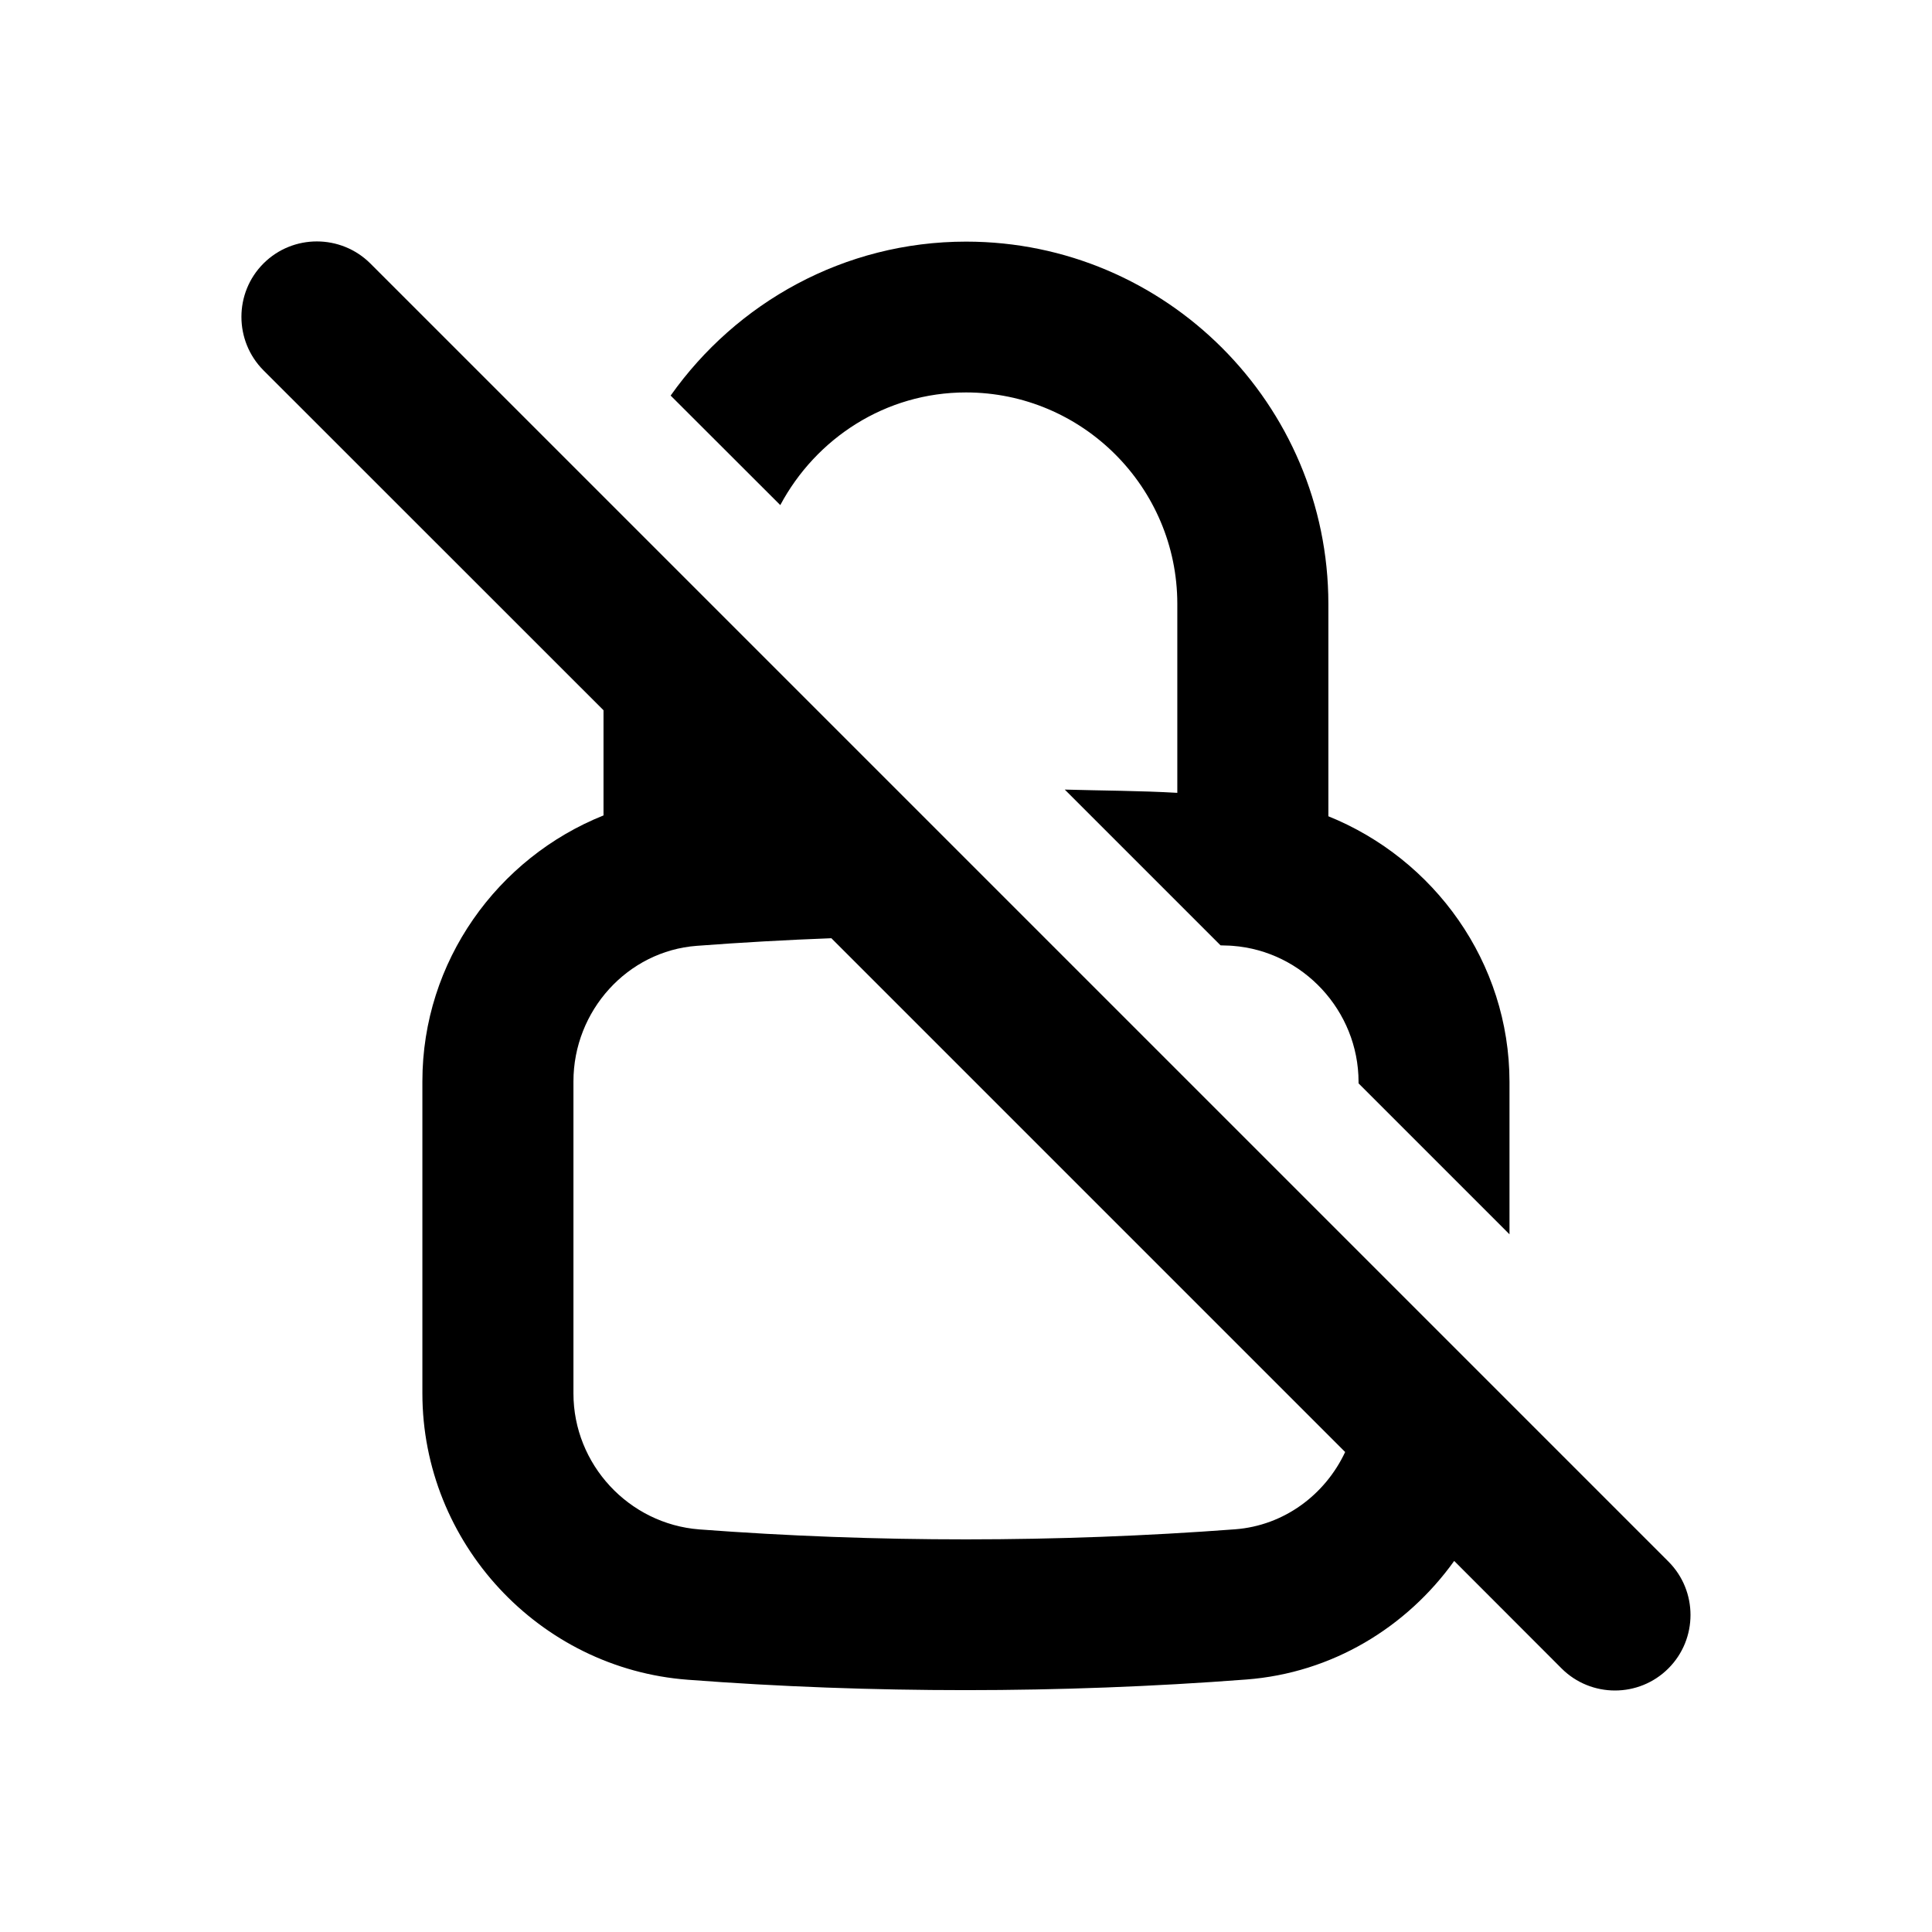
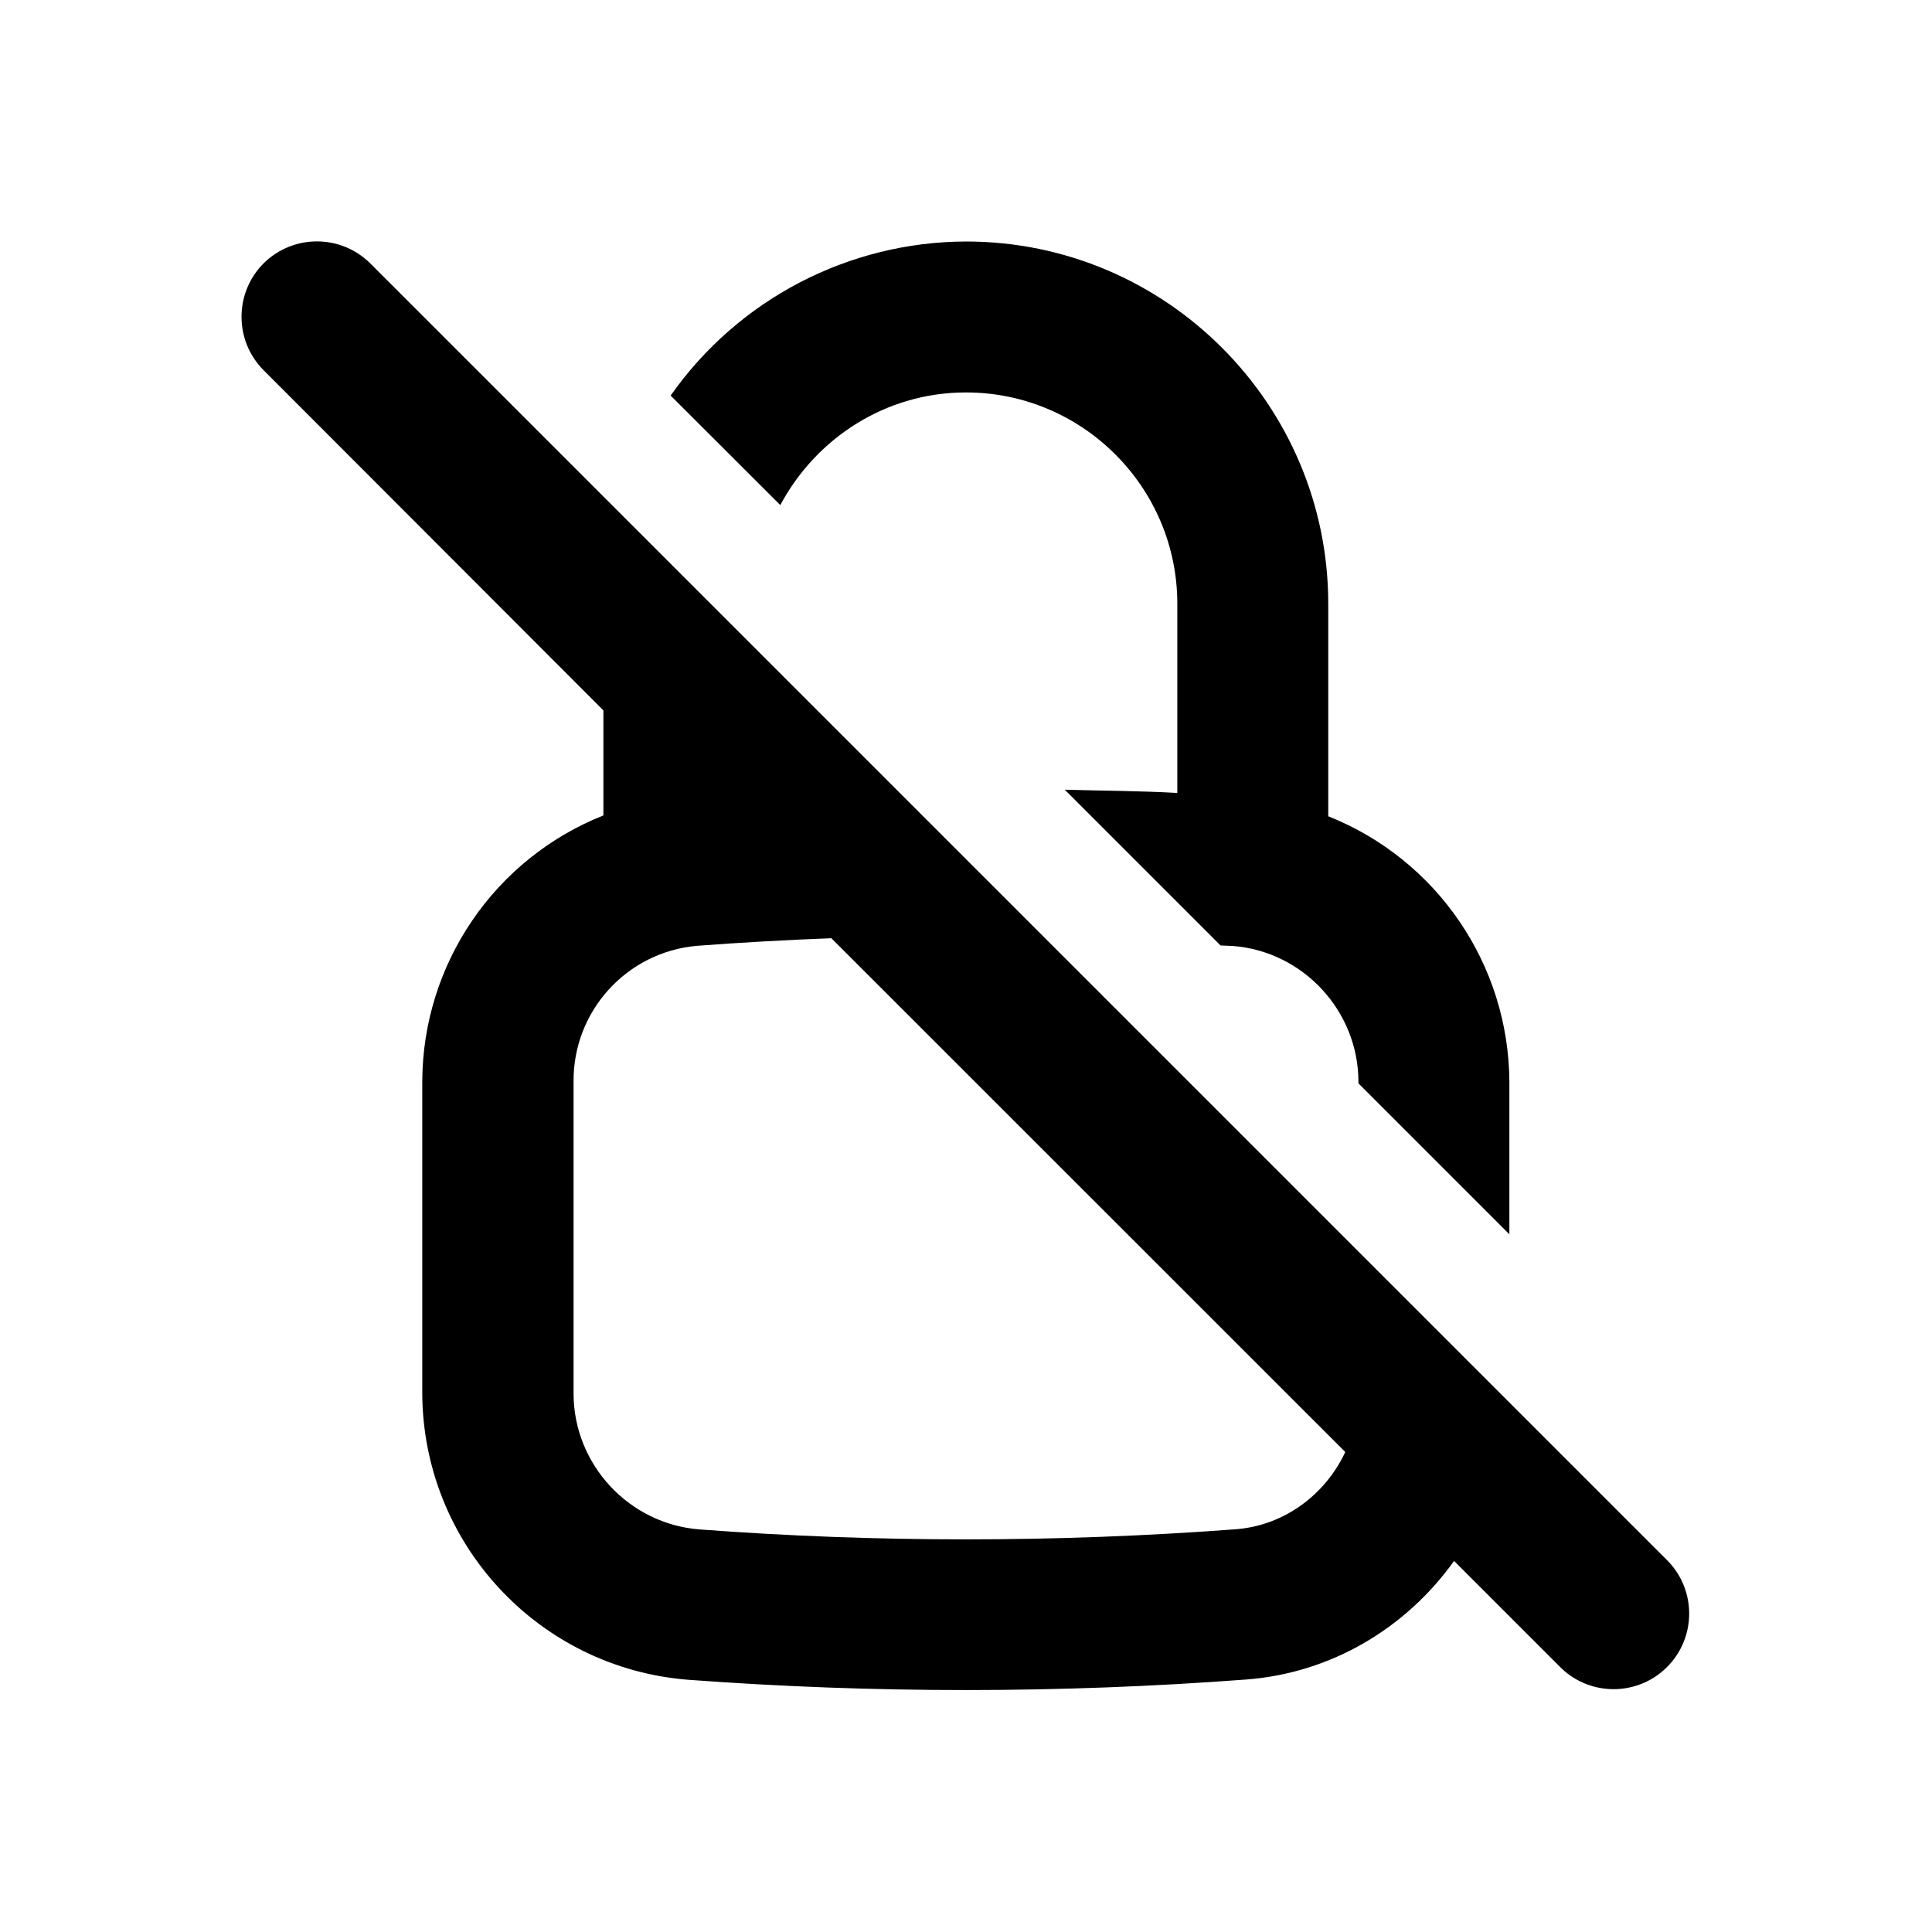
- <svg xmlns="http://www.w3.org/2000/svg" width="16" height="16" viewBox="0 0 16 16" fill="none">
-   <path fill-rule="evenodd" clip-rule="evenodd" d="M2.182 2.182C2.426 1.938 2.823 1.939 3.067 2.182L13.817 12.932C14.061 13.176 14.061 13.573 13.817 13.817C13.573 14.061 13.176 14.061 12.932 13.817L12.043 12.927C11.649 13.477 11.032 13.855 10.321 13.909C9.549 13.968 8.766 13.997 7.998 13.997C7.23 13.997 6.457 13.969 5.697 13.911C4.464 13.819 3.498 12.777 3.498 11.539V8.955C3.498 7.961 4.121 7.104 4.998 6.753V5.882L2.182 3.067C1.939 2.823 1.938 2.426 2.182 2.182ZM6.885 7.77C6.513 7.784 6.14 7.805 5.77 7.833C5.197 7.876 4.749 8.37 4.749 8.956V11.54C4.749 12.127 5.207 12.621 5.792 12.666C7.251 12.776 8.749 12.776 10.229 12.665C10.634 12.634 10.974 12.379 11.14 12.025L6.885 7.77Z" fill="black" />
-   <path d="M8.001 2.001C9.654 2.001 11 3.347 11.001 5.001V6.76C11.878 7.114 12.5 7.969 12.501 8.959V10.222L11.251 8.972V8.959C11.25 8.372 10.792 7.877 10.208 7.833C10.175 7.83 10.141 7.831 10.108 7.829L8.818 6.539C9.129 6.548 9.441 6.548 9.75 6.566V5C9.749 4.035 8.964 3.25 8 3.25C7.332 3.25 6.757 3.631 6.462 4.183L5.554 3.276C6.098 2.507 6.99 2.001 8.001 2.001Z" fill="black" />
+ <svg xmlns="http://www.w3.org/2000/svg" width="16" height="16" fill="none" viewBox="0 0 16 16">
+   <path fill="#000" fill-rule="evenodd" d="M2.182 2.182a.627.627 0 0 1 .885 0l10.75 10.75a.626.626 0 0 1-.885.885l-.89-.89c-.393.55-1.01.928-1.721.982a31 31 0 0 1-4.624.002 2.39 2.39 0 0 1-2.2-2.372V8.955a2.38 2.38 0 0 1 1.5-2.202v-.87L2.183 3.066a.627.627 0 0 1 0-.885M6.885 7.77q-.559.021-1.115.063a1.12 1.12 0 0 0-1.02 1.123v2.584c0 .587.458 1.081 1.043 1.126 1.459.11 2.957.11 4.437-.001.405-.03.745-.286.911-.64z" clip-rule="evenodd" />
+   <path fill="#000" d="M8 2c1.654 0 3 1.347 3 3v1.76a2.38 2.38 0 0 1 1.5 2.199v1.263l-1.25-1.25V8.96c0-.587-.458-1.082-1.042-1.126l-.1-.004-1.29-1.29c.31.009.623.009.932.027V5c0-.965-.786-1.75-1.75-1.75-.668 0-1.243.381-1.538.933l-.908-.907A3 3 0 0 1 8.001 2" />
</svg>
